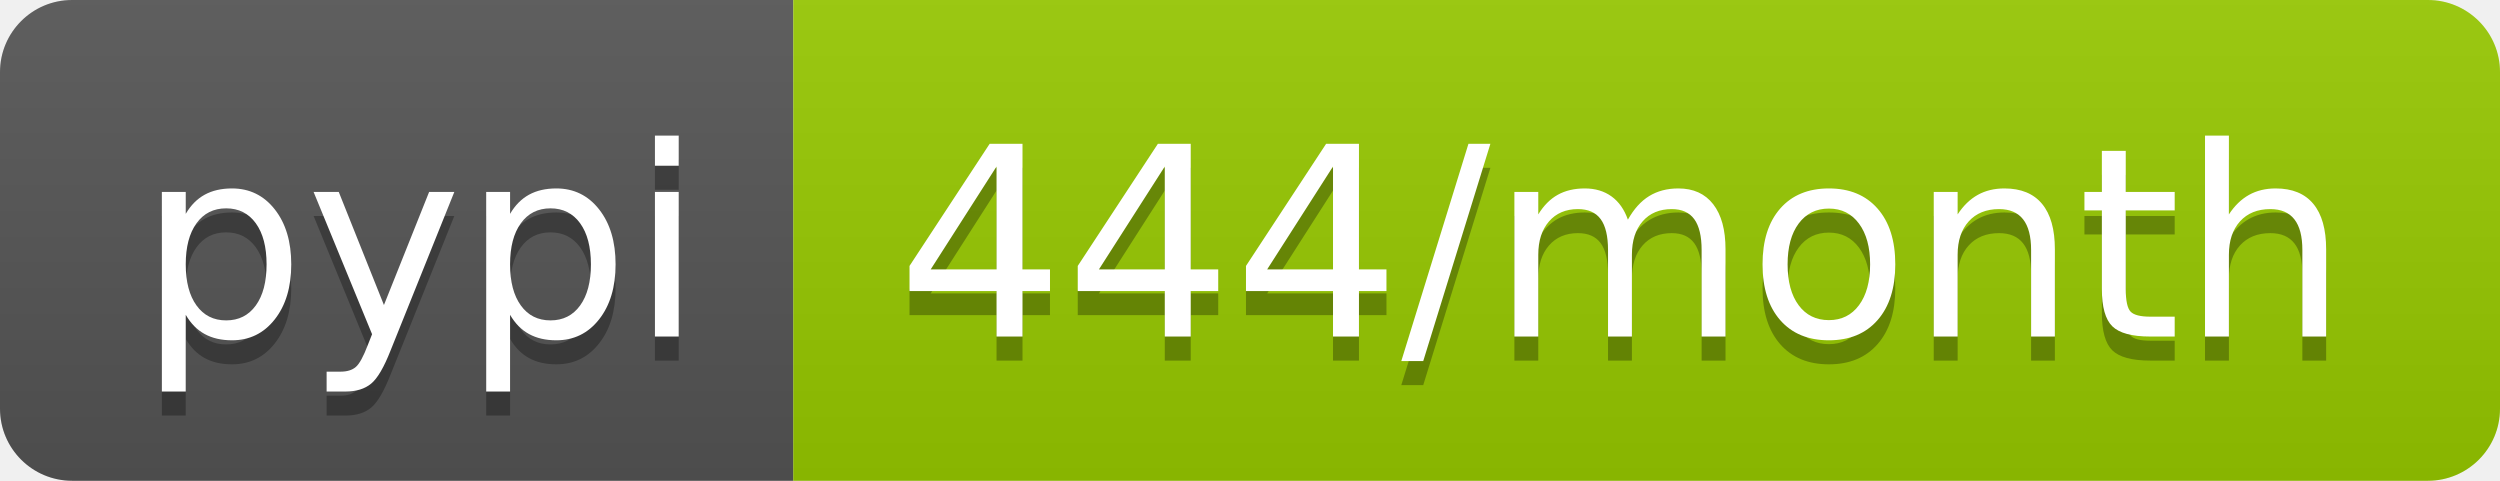
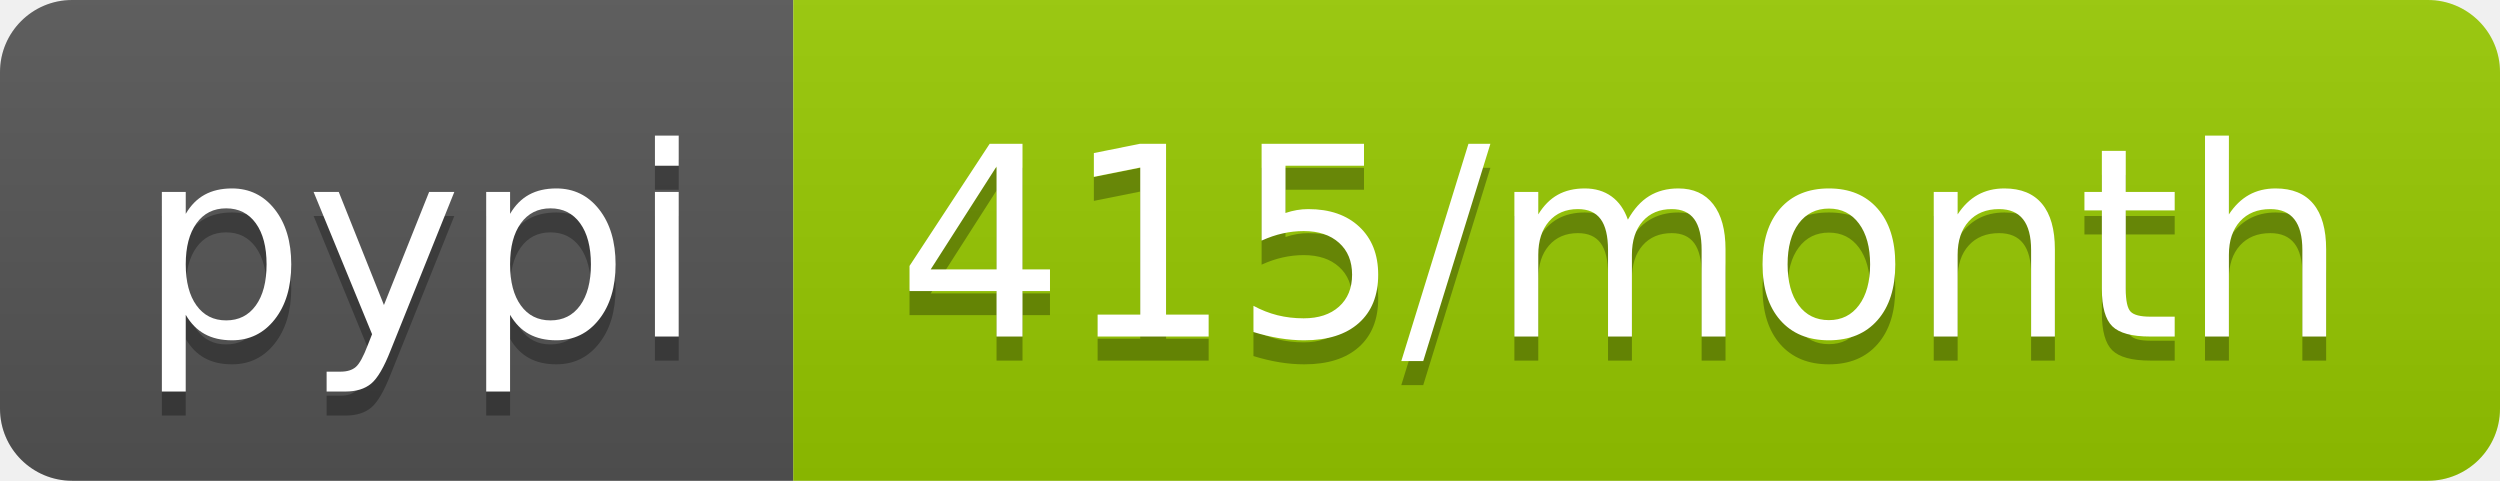
- <svg xmlns="http://www.w3.org/2000/svg" width="104" height="20" role="img" aria-label="pypi: 444/month">
+ <svg xmlns="http://www.w3.org/2000/svg" width="104" height="20" role="img" aria-label="pypi: 415/month">
  <linearGradient id="s" x2="0" y2="100%">
    <stop offset="0" stop-color="#bbb" stop-opacity=".1" />
    <stop offset="1" stop-opacity=".1" />
  </linearGradient>
  <clipPath id="r">
    <rect width="104" height="20" rx="3" fill="#fff" />
  </clipPath>
  <g clip-path="url(#r)">
    <rect width="33" height="20" fill="#555" />
    <rect x="33" width="71" height="20" fill="#97ca00" />
    <rect width="104" height="20" fill="url(#s)" />
  </g>
  <g fill="#fff" text-anchor="middle" font-family="Verdana,Geneva,DejaVu Sans,sans-serif" text-rendering="geometricPrecision" font-size="110">
    <text aria-hidden="true" x="175" y="150" fill="#010101" fill-opacity=".3" transform="scale(.1)" textLength="230">pypi</text>
    <text x="175" y="140" transform="scale(.1)" fill="#fff" textLength="230">pypi</text>
-     <text aria-hidden="true" x="675" y="150" fill="#010101" fill-opacity=".3" transform="scale(.1)" textLength="610">444/month</text>
-     <text x="675" y="140" transform="scale(.1)" fill="#fff" textLength="610">444/month</text>
+     <text aria-hidden="true" x="675" y="150" fill="#010101" fill-opacity=".3" transform="scale(.1)" textLength="610">415/month</text>
+     <text x="675" y="140" transform="scale(.1)" fill="#fff" textLength="610">415/month</text>
  </g>
</svg>
